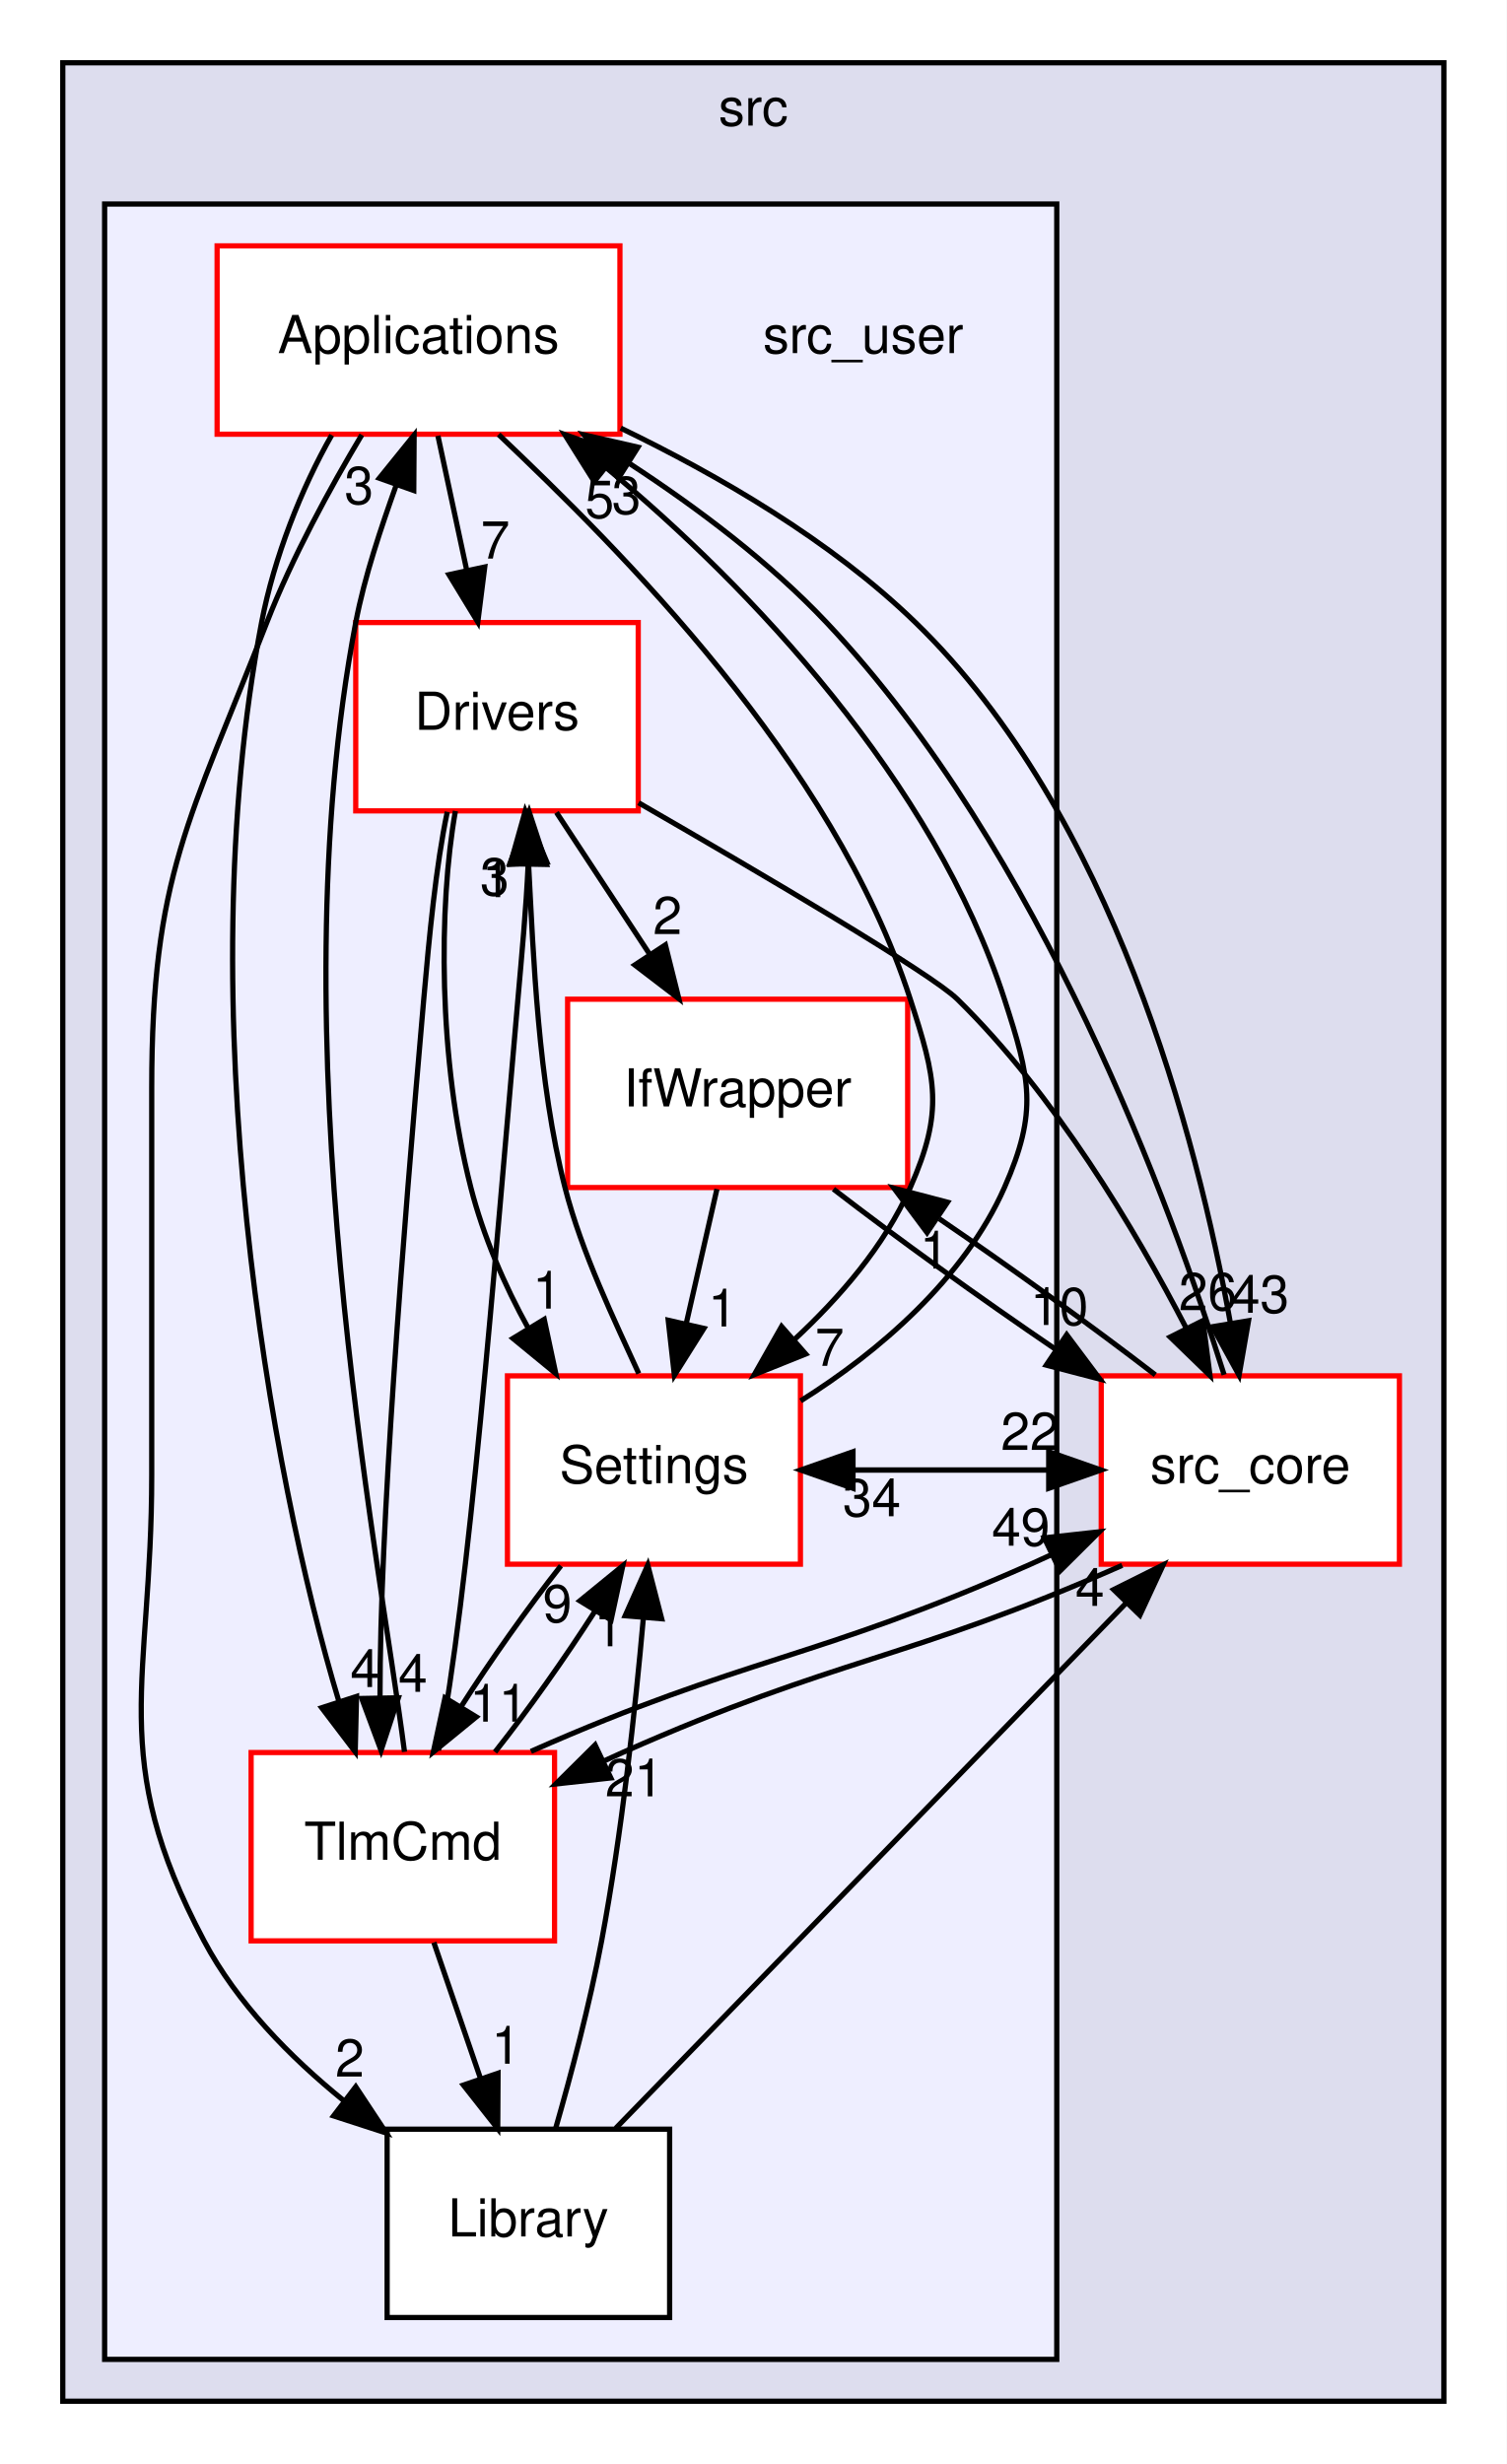
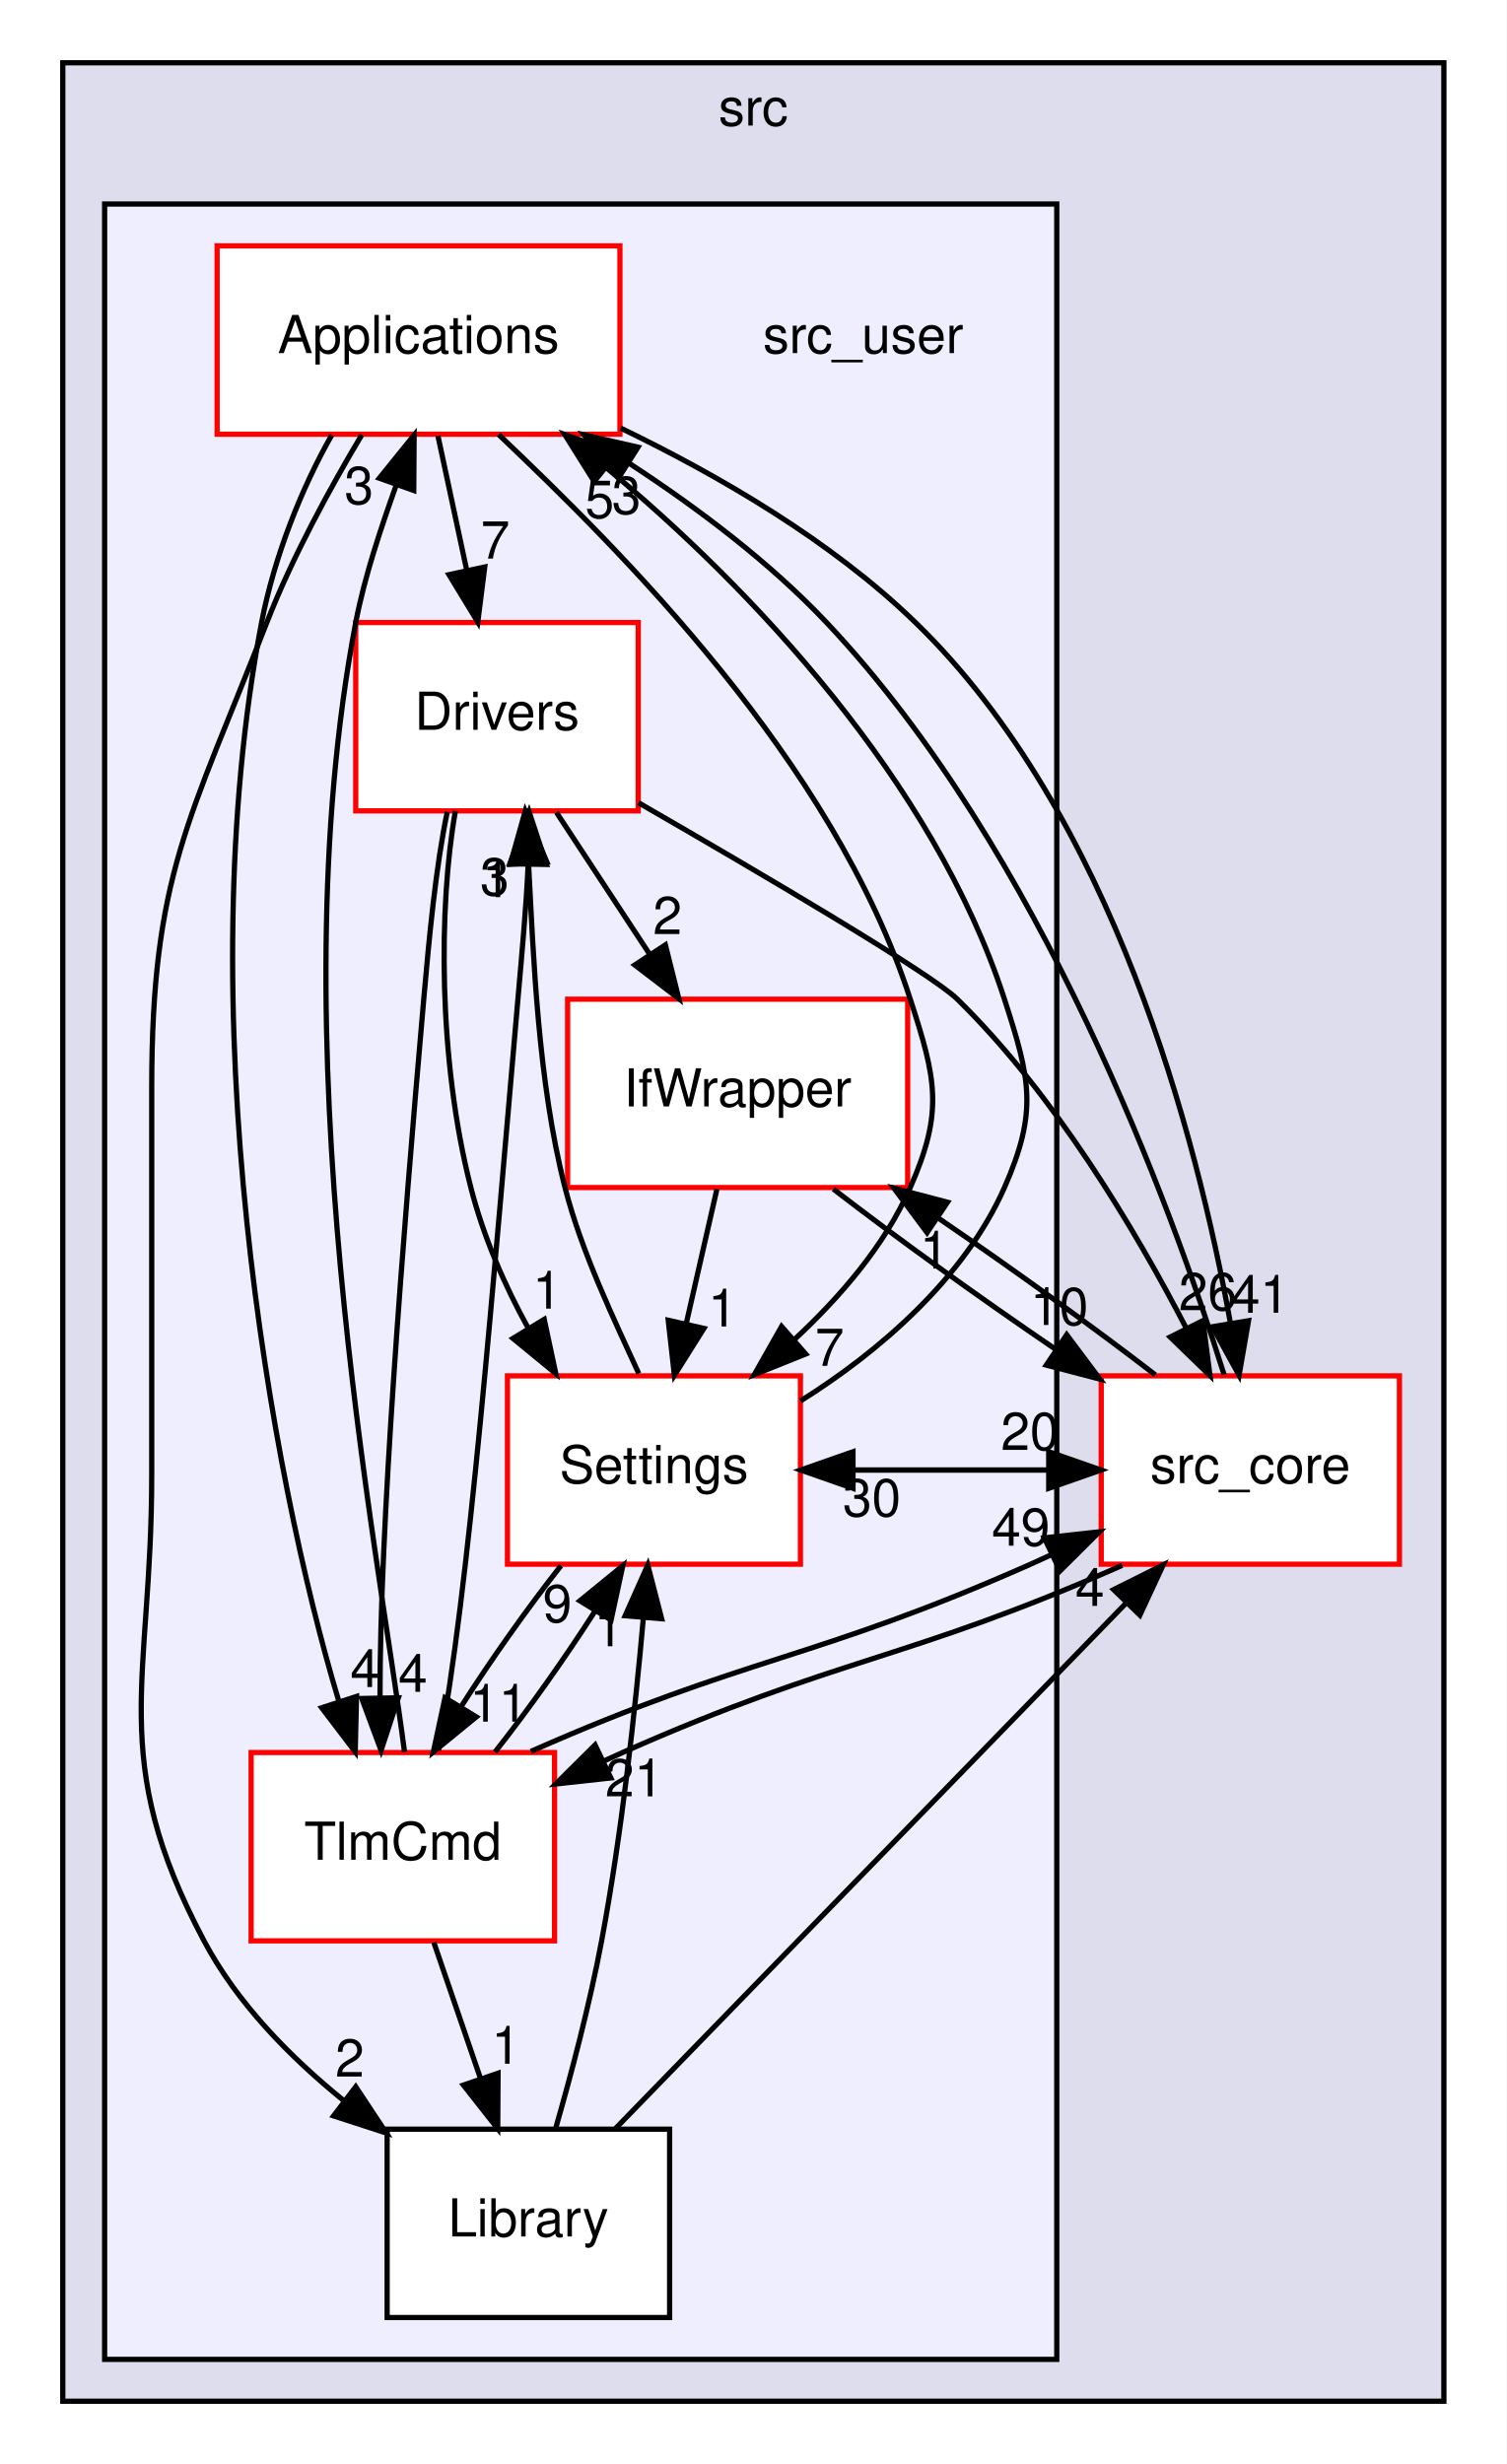
<svg xmlns="http://www.w3.org/2000/svg" xmlns:xlink="http://www.w3.org/1999/xlink" width="288pt" height="471pt" viewBox="0.00 0.00 288.00 471.00">
  <g id="graph0" class="graph" transform="scale(1 1) rotate(0) translate(4 467)">
    <polygon fill="white" stroke="transparent" points="-4,4 -4,-467 284,-467 284,4 -4,4" />
    <g id="clust1" class="cluster">
      <g id="a_clust1">
        <a xlink:href="dir_68267d1309a1af8e8297ef4c3efbcdba.html" target="_top" xlink:title="src">
          <polygon fill="#ddddee" stroke="black" points="8,-8 8,-455 272,-455 272,-8 8,-8" />
          <text text-anchor="middle" x="140" y="-443" font-family="Helvetica,sans-Serif" font-size="10.00">src</text>
        </a>
      </g>
    </g>
    <g id="clust2" class="cluster">
      <g id="a_clust2">
        <a xlink:href="dir_eee969b9b1fd07f6dd15d1b94d8d842d.html" target="_top">
          <polygon fill="#eeeeff" stroke="black" points="16,-16 16,-428 198,-428 198,-16 16,-16" />
        </a>
      </g>
    </g>
    <g id="node1" class="node">
      <g id="a_node1">
        <a xlink:href="dir_be63cfd930404a85b97e9333ec04cd9e.html" target="_top" xlink:title="src_core">
          <polygon fill="white" stroke="red" points="263.5,-204 206.5,-204 206.5,-168 263.5,-168 263.5,-204" />
          <text text-anchor="middle" x="235" y="-183.5" font-family="Helvetica,sans-Serif" font-size="10.00">src_core</text>
        </a>
      </g>
    </g>
    <g id="node3" class="node">
      <g id="a_node3">
        <a xlink:href="dir_4ee6211a2ef4316cc067157a00fb7dc2.html" target="_top" xlink:title="Applications">
          <polygon fill="white" stroke="red" points="114.5,-420 37.5,-420 37.5,-384 114.5,-384 114.5,-420" />
          <text text-anchor="middle" x="76" y="-399.5" font-family="Helvetica,sans-Serif" font-size="10.00">Applications</text>
        </a>
      </g>
    </g>
    <g id="edge6" class="edge">
      <path fill="none" stroke="black" d="M229.99,-204.21C220.04,-235.94 195.11,-304.41 154,-348 143.14,-359.52 129.36,-369.89 116.41,-378.35" />
      <polygon fill="black" stroke="black" points="114.21,-375.59 107.62,-383.89 117.95,-381.52 114.21,-375.59" />
      <g id="a_edge6-headlabel">
-         <a xlink:href="dir_000001_000024.html" target="_top" xlink:title="3">
+         <a xlink:href="dir_000001_000023.html" target="_top" xlink:title="3">
          <text text-anchor="middle" x="115.74" y="-368.77" font-family="Helvetica,sans-Serif" font-size="10.00">3</text>
        </a>
      </g>
    </g>
    <g id="node5" class="node">
      <g id="a_node5">
        <a xlink:href="dir_82a6d08b74acde068a893bd36b924818.html" target="_top" xlink:title="IfWrapper">
          <polygon fill="white" stroke="red" points="169.5,-276 104.5,-276 104.5,-240 169.5,-240 169.5,-276" />
          <text text-anchor="middle" x="137" y="-255.5" font-family="Helvetica,sans-Serif" font-size="10.00">IfWrapper</text>
        </a>
      </g>
    </g>
    <g id="edge9" class="edge">
      <path fill="none" stroke="black" d="M216.84,-204.19C205.18,-213.18 189.76,-224.32 175.53,-234.04" />
      <polygon fill="black" stroke="black" points="173.21,-231.38 166.87,-239.88 177.12,-237.19 173.21,-231.38" />
      <g id="a_edge9-headlabel">
-         <a xlink:href="dir_000001_000031.html" target="_top" xlink:title="1">
+         <a xlink:href="dir_000001_000030.html" target="_top" xlink:title="1">
          <text text-anchor="middle" x="174.6" y="-224.52" font-family="Helvetica,sans-Serif" font-size="10.00">1</text>
        </a>
      </g>
    </g>
    <g id="node7" class="node">
      <g id="a_node7">
        <a xlink:href="dir_a6c80cab417eca370553d013a38aa3d8.html" target="_top" xlink:title="Settings">
          <polygon fill="white" stroke="red" points="149,-204 93,-204 93,-168 149,-168 149,-204" />
          <text text-anchor="middle" x="121" y="-183.5" font-family="Helvetica,sans-Serif" font-size="10.00">Settings</text>
        </a>
      </g>
    </g>
    <g id="edge8" class="edge">
      <path fill="none" stroke="black" d="M206.46,-186C190.77,-186 175.07,-186 159.37,-186" />
      <polygon fill="black" stroke="black" points="159.05,-182.5 149.05,-186 159.05,-189.5 159.05,-182.5" />
      <g id="a_edge8-headlabel">
-         <a xlink:href="dir_000001_000034.html" target="_top" xlink:title="34">
-           <text text-anchor="middle" x="162.65" y="-177.16" font-family="Helvetica,sans-Serif" font-size="10.00">34</text>
+         <a xlink:href="dir_000001_000033.html" target="_top" xlink:title="30">
+           <text text-anchor="middle" x="162.65" y="-177.16" font-family="Helvetica,sans-Serif" font-size="10.00">30</text>
        </a>
      </g>
    </g>
    <g id="node8" class="node">
      <g id="a_node8">
        <a xlink:href="dir_8db6de9170c801ae5a17095202f7349c.html" target="_top" xlink:title="TlmCmd">
          <polygon fill="white" stroke="red" points="102,-132 44,-132 44,-96 102,-96 102,-132" />
          <text text-anchor="middle" x="73" y="-111.5" font-family="Helvetica,sans-Serif" font-size="10.00">TlmCmd</text>
        </a>
      </g>
    </g>
    <g id="edge7" class="edge">
      <path fill="none" stroke="black" d="M210.51,-167.78C169.24,-149.54 156.5,-150.39 115,-132 113.84,-131.49 112.66,-130.95 111.48,-130.4" />
      <polygon fill="black" stroke="black" points="112.76,-127.14 102.23,-125.99 109.75,-133.45 112.76,-127.14" />
      <g id="a_edge7-headlabel">
-         <a xlink:href="dir_000001_000046.html" target="_top" xlink:title="21">
+         <a xlink:href="dir_000001_000044.html" target="_top" xlink:title="21">
          <text text-anchor="middle" x="117.23" y="-123.62" font-family="Helvetica,sans-Serif" font-size="10.00">21</text>
        </a>
      </g>
    </g>
    <g id="node2" class="node">
      <text text-anchor="middle" x="161" y="-399.5" font-family="Helvetica,sans-Serif" font-size="10.00">src_user</text>
    </g>
    <g id="edge11" class="edge">
      <path fill="none" stroke="black" d="M114.65,-385.16C133.21,-376.21 154.88,-363.66 171,-348 208.75,-311.35 224.79,-249.63 231.17,-214.2" />
      <polygon fill="black" stroke="black" points="234.66,-214.54 232.85,-204.11 227.75,-213.39 234.66,-214.54" />
      <g id="a_edge11-headlabel">
-         <a xlink:href="dir_000024_000001.html" target="_top" xlink:title="43">
-           <text text-anchor="middle" x="236.87" y="-216.06" font-family="Helvetica,sans-Serif" font-size="10.00">43</text>
+         <a xlink:href="dir_000023_000001.html" target="_top" xlink:title="41">
+           <text text-anchor="middle" x="236.87" y="-216.06" font-family="Helvetica,sans-Serif" font-size="10.00">41</text>
        </a>
      </g>
    </g>
    <g id="node4" class="node">
      <g id="a_node4">
        <a xlink:href="dir_857ab89b484a44f88fda86cc6c60dfeb.html" target="_top" xlink:title="Drivers">
          <polygon fill="white" stroke="red" points="118,-348 64,-348 64,-312 118,-312 118,-348" />
          <text text-anchor="middle" x="91" y="-327.5" font-family="Helvetica,sans-Serif" font-size="10.00">Drivers</text>
        </a>
      </g>
    </g>
    <g id="edge12" class="edge">
      <path fill="none" stroke="black" d="M79.71,-383.7C81.36,-375.98 83.35,-366.71 85.19,-358.11" />
      <polygon fill="black" stroke="black" points="88.66,-358.62 87.33,-348.1 81.82,-357.15 88.66,-358.62" />
      <g id="a_edge12-headlabel">
-         <a xlink:href="dir_000024_000027.html" target="_top" xlink:title="7">
+         <a xlink:href="dir_000023_000026.html" target="_top" xlink:title="7">
          <text text-anchor="middle" x="90.68" y="-360.23" font-family="Helvetica,sans-Serif" font-size="10.00">7</text>
        </a>
      </g>
    </g>
    <g id="node6" class="node">
      <g id="a_node6">
        <a xlink:href="dir_c9ae416fc705fb809a1f033648649fff.html" target="_top" xlink:title="Library">
          <polygon fill="white" stroke="black" points="124,-60 70,-60 70,-24 124,-24 124,-60" />
          <text text-anchor="middle" x="97" y="-39.5" font-family="Helvetica,sans-Serif" font-size="10.00">Library</text>
        </a>
      </g>
    </g>
    <g id="edge14" class="edge">
      <path fill="none" stroke="black" d="M65.16,-383.88C59.12,-373.76 51.87,-360.51 47,-348 32.21,-310.03 25,-299.75 25,-259 25,-259 25,-259 25,-185 25,-145.2 16.35,-131.16 35,-96 41.28,-84.15 51.4,-73.82 61.66,-65.5" />
      <polygon fill="black" stroke="black" points="64,-68.11 69.84,-59.27 59.76,-62.54 64,-68.11" />
      <g id="a_edge14-headlabel">
-         <a xlink:href="dir_000024_000012.html" target="_top" xlink:title="2">
+         <a xlink:href="dir_000023_000012.html" target="_top" xlink:title="2">
          <text text-anchor="middle" x="62.86" y="-70.05" font-family="Helvetica,sans-Serif" font-size="10.00">2</text>
        </a>
      </g>
    </g>
    <g id="edge10" class="edge">
      <path fill="none" stroke="black" d="M91.31,-383.94C114.22,-362.16 155.21,-321.75 170,-276 174.92,-260.78 176.45,-254.64 170,-240 165.06,-228.8 156.46,-218.94 147.76,-210.86" />
      <polygon fill="black" stroke="black" points="150.01,-208.18 140.18,-204.23 145.4,-213.44 150.01,-208.18" />
      <g id="a_edge10-headlabel">
-         <a xlink:href="dir_000024_000034.html" target="_top" xlink:title="7">
+         <a xlink:href="dir_000023_000033.html" target="_top" xlink:title="7">
          <text text-anchor="middle" x="154.58" y="-205.91" font-family="Helvetica,sans-Serif" font-size="10.00">7</text>
        </a>
      </g>
    </g>
    <g id="edge13" class="edge">
      <path fill="none" stroke="black" d="M59.41,-383.83C53.63,-373.69 48.38,-360.44 46,-348 31.91,-274.21 47.62,-185.27 60.8,-141.7" />
      <polygon fill="black" stroke="black" points="64.15,-142.72 63.9,-132.13 57.49,-140.56 64.15,-142.72" />
      <g id="a_edge13-headlabel">
-         <a xlink:href="dir_000024_000046.html" target="_top" xlink:title="4">
+         <a xlink:href="dir_000023_000044.html" target="_top" xlink:title="4">
          <text text-anchor="middle" x="65.74" y="-144.52" font-family="Helvetica,sans-Serif" font-size="10.00">4</text>
        </a>
      </g>
    </g>
    <g id="edge25" class="edge">
      <path fill="none" stroke="black" d="M118.06,-313.55C142.04,-299.72 174,-280.9 179,-276 197.62,-257.74 212.9,-232.14 222.77,-213.08" />
      <polygon fill="black" stroke="black" points="225.94,-214.56 227.29,-204.05 219.68,-211.42 225.94,-214.56" />
      <g id="a_edge25-headlabel">
-         <a xlink:href="dir_000027_000001.html" target="_top" xlink:title="26">
+         <a xlink:href="dir_000026_000001.html" target="_top" xlink:title="26">
          <text text-anchor="middle" x="226.87" y="-216.55" font-family="Helvetica,sans-Serif" font-size="10.00">26</text>
        </a>
      </g>
    </g>
    <g id="edge23" class="edge">
      <path fill="none" stroke="black" d="M102.37,-311.7C107.72,-303.56 114.2,-293.69 120.11,-284.7" />
      <polygon fill="black" stroke="black" points="123.19,-286.38 125.76,-276.1 117.34,-282.54 123.19,-286.38" />
      <g id="a_edge23-headlabel">
-         <a xlink:href="dir_000027_000031.html" target="_top" xlink:title="2">
+         <a xlink:href="dir_000026_000030.html" target="_top" xlink:title="2">
          <text text-anchor="middle" x="123.59" y="-288.45" font-family="Helvetica,sans-Serif" font-size="10.00">2</text>
        </a>
      </g>
    </g>
    <g id="edge26" class="edge">
      <path fill="none" stroke="black" d="M83.05,-311.97C79.84,-293.83 79.75,-264.42 86,-240 88.35,-230.81 92.4,-221.34 97.04,-212.99" />
      <polygon fill="black" stroke="black" points="100.03,-214.8 102.24,-204.44 94.05,-211.16 100.03,-214.8" />
      <g id="a_edge26-headlabel">
-         <a xlink:href="dir_000027_000034.html" target="_top" xlink:title="1">
+         <a xlink:href="dir_000026_000033.html" target="_top" xlink:title="1">
          <text text-anchor="middle" x="100.59" y="-216.85" font-family="Helvetica,sans-Serif" font-size="10.00">1</text>
        </a>
      </g>
    </g>
    <g id="edge24" class="edge">
      <path fill="none" stroke="black" d="M81.5,-311.82C79.32,-301.45 78.05,-287.97 77,-276 72.91,-229.27 68.61,-174.87 68.64,-142.77" />
      <polygon fill="black" stroke="black" points="72.15,-142.46 68.84,-132.4 65.15,-142.33 72.15,-142.46" />
      <g id="a_edge24-headlabel">
-         <a xlink:href="dir_000027_000046.html" target="_top" xlink:title="4">
+         <a xlink:href="dir_000026_000044.html" target="_top" xlink:title="4">
          <text text-anchor="middle" x="74.92" y="-143.61" font-family="Helvetica,sans-Serif" font-size="10.00">4</text>
        </a>
      </g>
    </g>
    <g id="edge19" class="edge">
      <path fill="none" stroke="black" d="M155.31,-239.7C167.34,-230.42 183.33,-218.9 197.89,-209" />
      <polygon fill="black" stroke="black" points="199.9,-211.86 206.25,-203.38 195.99,-206.05 199.9,-211.86" />
      <g id="a_edge19-headlabel">
-         <a xlink:href="dir_000031_000001.html" target="_top" xlink:title="10">
+         <a xlink:href="dir_000030_000001.html" target="_top" xlink:title="10">
          <text text-anchor="middle" x="198.49" y="-213.72" font-family="Helvetica,sans-Serif" font-size="10.00">10</text>
        </a>
      </g>
    </g>
    <g id="edge20" class="edge">
      <path fill="none" stroke="black" d="M133.04,-239.7C131.28,-231.98 129.16,-222.71 127.2,-214.11" />
      <polygon fill="black" stroke="black" points="130.55,-213.07 124.91,-204.1 123.73,-214.63 130.55,-213.07" />
      <g id="a_edge20-headlabel">
-         <a xlink:href="dir_000031_000034.html" target="_top" xlink:title="1">
+         <a xlink:href="dir_000030_000033.html" target="_top" xlink:title="1">
          <text text-anchor="middle" x="134.12" y="-213.44" font-family="Helvetica,sans-Serif" font-size="10.00">1</text>
        </a>
      </g>
    </g>
    <g id="edge22" class="edge">
      <path fill="none" stroke="black" d="M113.71,-60.19C138.09,-85.28 183.54,-132.05 211.35,-160.66" />
      <polygon fill="black" stroke="black" points="208.87,-163.14 218.35,-167.87 213.89,-158.26 208.87,-163.14" />
      <g id="a_edge22-headlabel">
        <a xlink:href="dir_000012_000001.html" target="_top" xlink:title="4">
          <text text-anchor="middle" x="204.33" y="-160.04" font-family="Helvetica,sans-Serif" font-size="10.00">4</text>
        </a>
      </g>
    </g>
    <g id="edge21" class="edge">
      <path fill="none" stroke="black" d="M102.18,-60.04C105.15,-70.36 108.72,-83.84 111,-96 114.84,-116.5 117.4,-139.96 118.97,-157.64" />
      <polygon fill="black" stroke="black" points="115.5,-158.15 119.82,-167.83 122.48,-157.57 115.5,-158.15" />
      <g id="a_edge21-headlabel">
-         <a xlink:href="dir_000012_000034.html" target="_top" xlink:title="1">
+         <a xlink:href="dir_000012_000033.html" target="_top" xlink:title="1">
          <text text-anchor="middle" x="112.37" y="-152.31" font-family="Helvetica,sans-Serif" font-size="10.00">1</text>
        </a>
      </g>
    </g>
    <g id="edge17" class="edge">
      <path fill="none" stroke="black" d="M149.05,-186C164.75,-186 180.45,-186 196.15,-186" />
      <polygon fill="black" stroke="black" points="196.46,-189.5 206.46,-186 196.46,-182.5 196.46,-189.5" />
      <g id="a_edge17-headlabel">
-         <a xlink:href="dir_000034_000001.html" target="_top" xlink:title="22">
-           <text text-anchor="middle" x="192.87" y="-189.84" font-family="Helvetica,sans-Serif" font-size="10.00">22</text>
+         <a xlink:href="dir_000033_000001.html" target="_top" xlink:title="20">
+           <text text-anchor="middle" x="192.87" y="-189.84" font-family="Helvetica,sans-Serif" font-size="10.00">20</text>
        </a>
      </g>
    </g>
    <g id="edge15" class="edge">
      <path fill="none" stroke="black" d="M149.04,-199.22C163.91,-208.52 180.35,-222.65 188,-240 194.45,-254.64 192.92,-260.78 188,-276 174.54,-317.64 139.37,-354.85 111.85,-377.63" />
      <polygon fill="black" stroke="black" points="109.58,-374.96 103.95,-383.94 113.95,-380.43 109.58,-374.96" />
      <g id="a_edge15-headlabel">
-         <a xlink:href="dir_000034_000024.html" target="_top" xlink:title="5">
+         <a xlink:href="dir_000033_000023.html" target="_top" xlink:title="5">
          <text text-anchor="middle" x="110.61" y="-368" font-family="Helvetica,sans-Serif" font-size="10.00">5</text>
        </a>
      </g>
    </g>
    <g id="edge18" class="edge">
      <path fill="none" stroke="black" d="M118.1,-204.44C113.55,-214.45 107.2,-227.49 104,-240 98.8,-260.32 97.99,-284.09 97.03,-301.95" />
      <polygon fill="black" stroke="black" points="93.54,-301.77 96.4,-311.97 100.53,-302.21 93.54,-301.77" />
      <g id="a_edge18-headlabel">
-         <a xlink:href="dir_000034_000027.html" target="_top" xlink:title="1">
+         <a xlink:href="dir_000033_000026.html" target="_top" xlink:title="1">
          <text text-anchor="middle" x="90.93" y="-295.5" font-family="Helvetica,sans-Serif" font-size="10.00">1</text>
        </a>
      </g>
    </g>
    <g id="edge16" class="edge">
      <path fill="none" stroke="black" d="M103.22,-167.7C96.8,-159.56 89.83,-149.69 84.09,-140.7" />
      <polygon fill="black" stroke="black" points="87.04,-138.81 78.83,-132.1 81.06,-142.46 87.04,-138.81" />
      <g id="a_edge16-headlabel">
-         <a xlink:href="dir_000034_000046.html" target="_top" xlink:title="11">
+         <a xlink:href="dir_000033_000044.html" target="_top" xlink:title="11">
          <text text-anchor="middle" x="91.33" y="-137.9" font-family="Helvetica,sans-Serif" font-size="10.00">11</text>
        </a>
      </g>
    </g>
    <g id="edge4" class="edge">
      <path fill="none" stroke="black" d="M97.49,-132.22C138.76,-150.46 151.5,-149.61 193,-168 194.33,-168.59 195.67,-169.2 197.03,-169.84" />
      <polygon fill="black" stroke="black" points="195.61,-173.03 206.14,-174.19 198.63,-166.72 195.61,-173.03" />
      <g id="a_edge4-headlabel">
-         <a xlink:href="dir_000046_000001.html" target="_top" xlink:title="49">
+         <a xlink:href="dir_000044_000001.html" target="_top" xlink:title="49">
          <text text-anchor="middle" x="191.14" y="-171.54" font-family="Helvetica,sans-Serif" font-size="10.00">49</text>
        </a>
      </g>
    </g>
    <g id="edge1" class="edge">
      <path fill="none" stroke="black" d="M73.32,-132.13C68.33,-170.92 48.78,-268.3 64,-348 65.69,-356.85 68.83,-366.1 71.77,-374.36" />
      <polygon fill="black" stroke="black" points="68.5,-375.59 75.16,-383.83 75.09,-373.24 68.5,-375.59" />
      <g id="a_edge1-headlabel">
-         <a xlink:href="dir_000046_000024.html" target="_top" xlink:title="3">
+         <a xlink:href="dir_000044_000023.html" target="_top" xlink:title="3">
          <text text-anchor="middle" x="64.62" y="-370.66" font-family="Helvetica,sans-Serif" font-size="10.00">3</text>
        </a>
      </g>
    </g>
    <g id="edge2" class="edge">
      <path fill="none" stroke="black" d="M79.82,-132.4C85.6,-161.93 90.43,-223.76 95,-276 95.73,-284.32 96.57,-293.38 96.95,-301.61" />
      <polygon fill="black" stroke="black" points="93.45,-301.89 97.14,-311.82 100.45,-301.76 93.45,-301.89" />
      <g id="a_edge2-headlabel">
-         <a xlink:href="dir_000046_000027.html" target="_top" xlink:title="3">
+         <a xlink:href="dir_000044_000026.html" target="_top" xlink:title="3">
          <text text-anchor="middle" x="90.55" y="-295.85" font-family="Helvetica,sans-Serif" font-size="10.00">3</text>
        </a>
      </g>
    </g>
    <g id="edge5" class="edge">
      <path fill="none" stroke="black" d="M78.93,-95.7C81.61,-87.9 84.83,-78.51 87.8,-69.83" />
      <polygon fill="black" stroke="black" points="91.2,-70.7 91.14,-60.1 84.58,-68.43 91.2,-70.7" />
      <g id="a_edge5-headlabel">
-         <a xlink:href="dir_000046_000012.html" target="_top" xlink:title="1">
+         <a xlink:href="dir_000044_000012.html" target="_top" xlink:title="1">
          <text text-anchor="middle" x="92.72" y="-72.52" font-family="Helvetica,sans-Serif" font-size="10.00">1</text>
        </a>
      </g>
    </g>
    <g id="edge3" class="edge">
      <path fill="none" stroke="black" d="M90.62,-132.1C97.03,-140.21 104.01,-150.08 109.77,-159.08" />
      <polygon fill="black" stroke="black" points="106.84,-161 115.05,-167.7 112.81,-157.34 106.84,-161" />
      <g id="a_edge3-headlabel">
-         <a xlink:href="dir_000046_000034.html" target="_top" xlink:title="9">
+         <a xlink:href="dir_000044_000033.html" target="_top" xlink:title="9">
          <text text-anchor="middle" x="102.54" y="-156.92" font-family="Helvetica,sans-Serif" font-size="10.00">9</text>
        </a>
      </g>
    </g>
  </g>
</svg>
